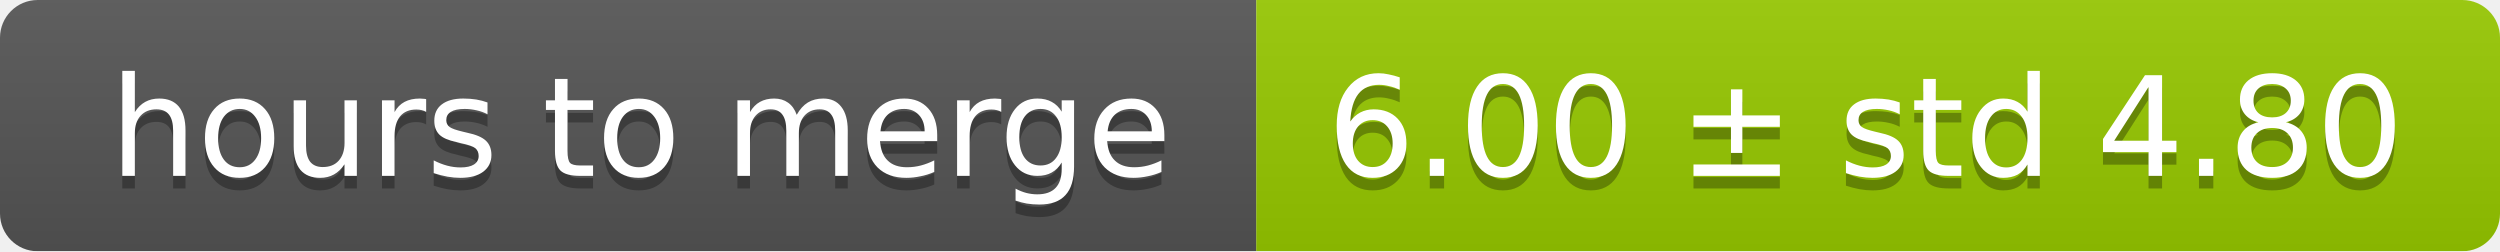
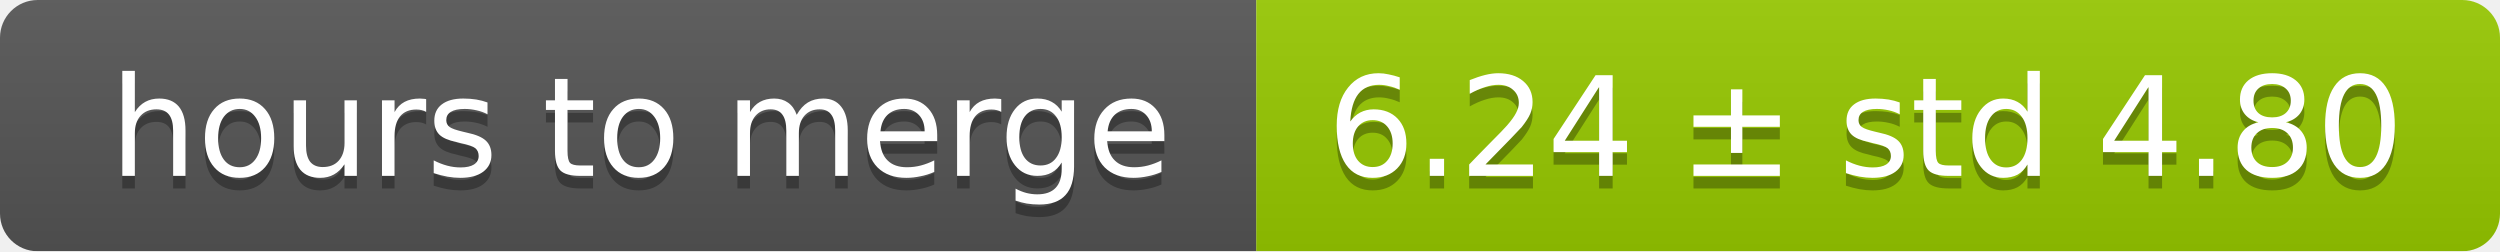
<svg xmlns="http://www.w3.org/2000/svg" width="199" height="20">
  <linearGradient id="smooth" x2="0" y2="100%">
    <stop offset="0" stop-color="#bbb" stop-opacity=".1" />
    <stop offset="1" stop-opacity=".1" />
  </linearGradient>
  <mask id="round">
    <rect width="199" height="20" rx="3" fill="#fff" />
  </mask>
  <g mask="url(#round)">
    <rect width="100" height="20" fill="#555" />
    <rect x="100" width="99" height="20" fill="#97ca00" />
    <rect width="199" height="20" fill="url(#smooth)" />
  </g>
  <g fill="#fff" text-anchor="middle" font-family="DejaVu Sans,Verdana,Geneva,sans-serif" font-size="11">
    <text x="51" y="15" fill="#010101" fill-opacity=".3">hours to merge</text>
    <text x="51" y="14">hours to merge</text>
-     <text x="148.5" y="15" fill="#010101" fill-opacity=".3">6.00 ± std 4.80</text>
-     <text x="148.5" y="14">6.00 ± std 4.80</text>
+     <text x="148.5" y="15" fill="#010101" fill-opacity=".3">6.24 ± std 4.80</text>
+     <text x="148.5" y="14">6.24 ± std 4.80</text>
  </g>
</svg>
